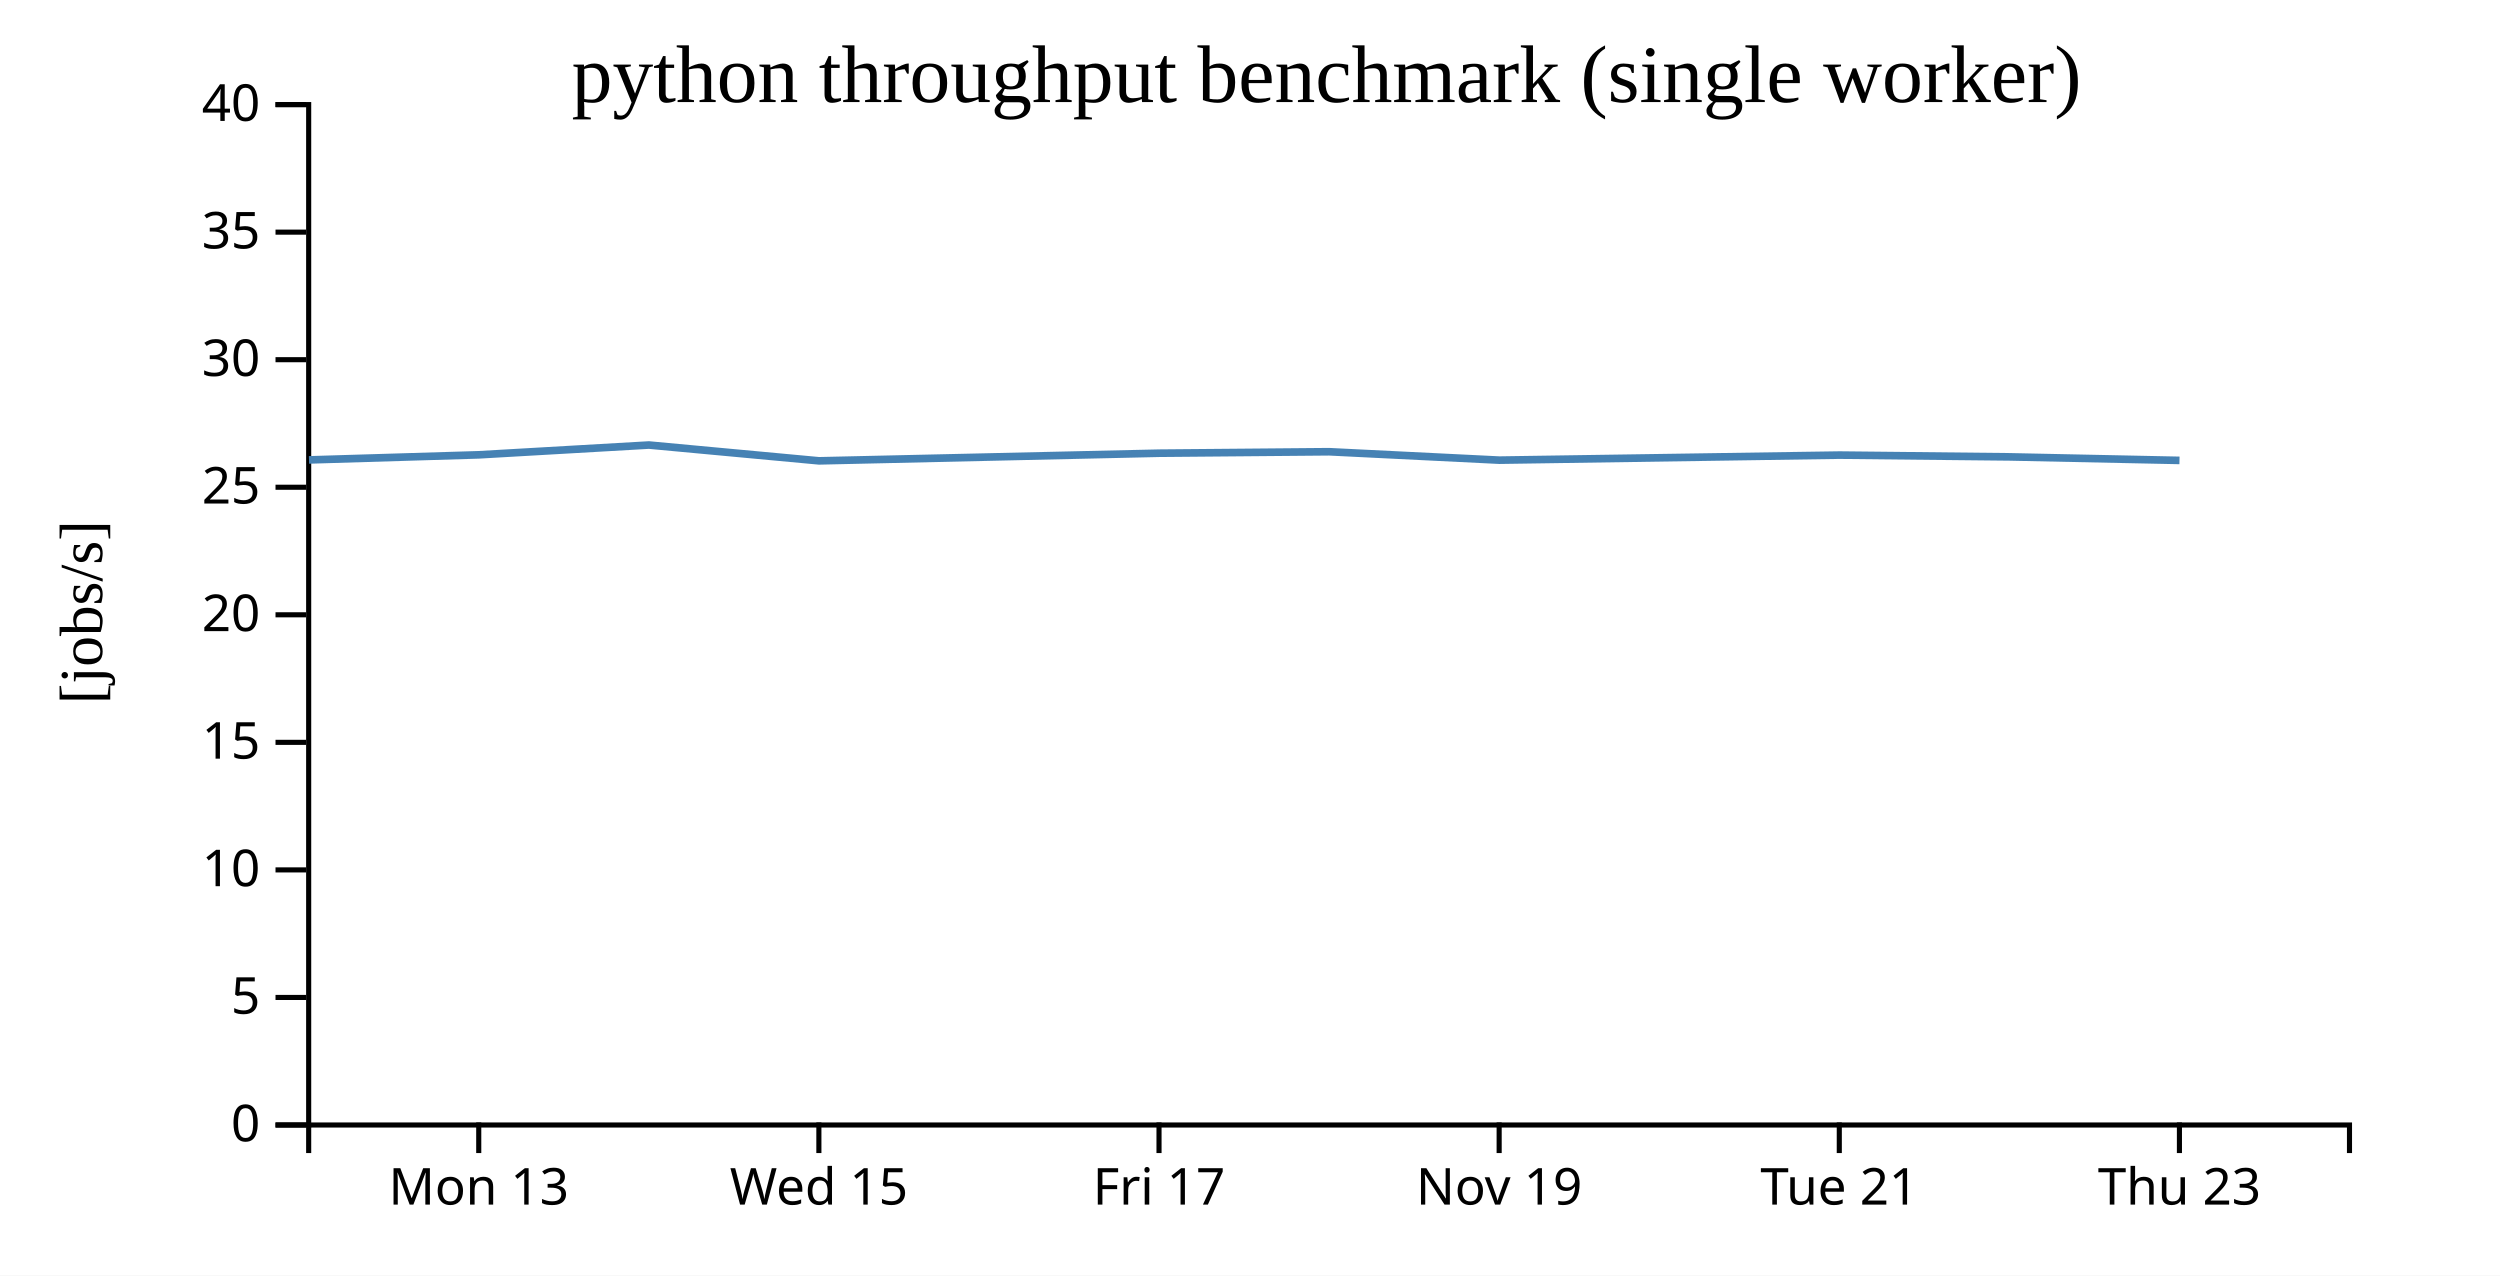
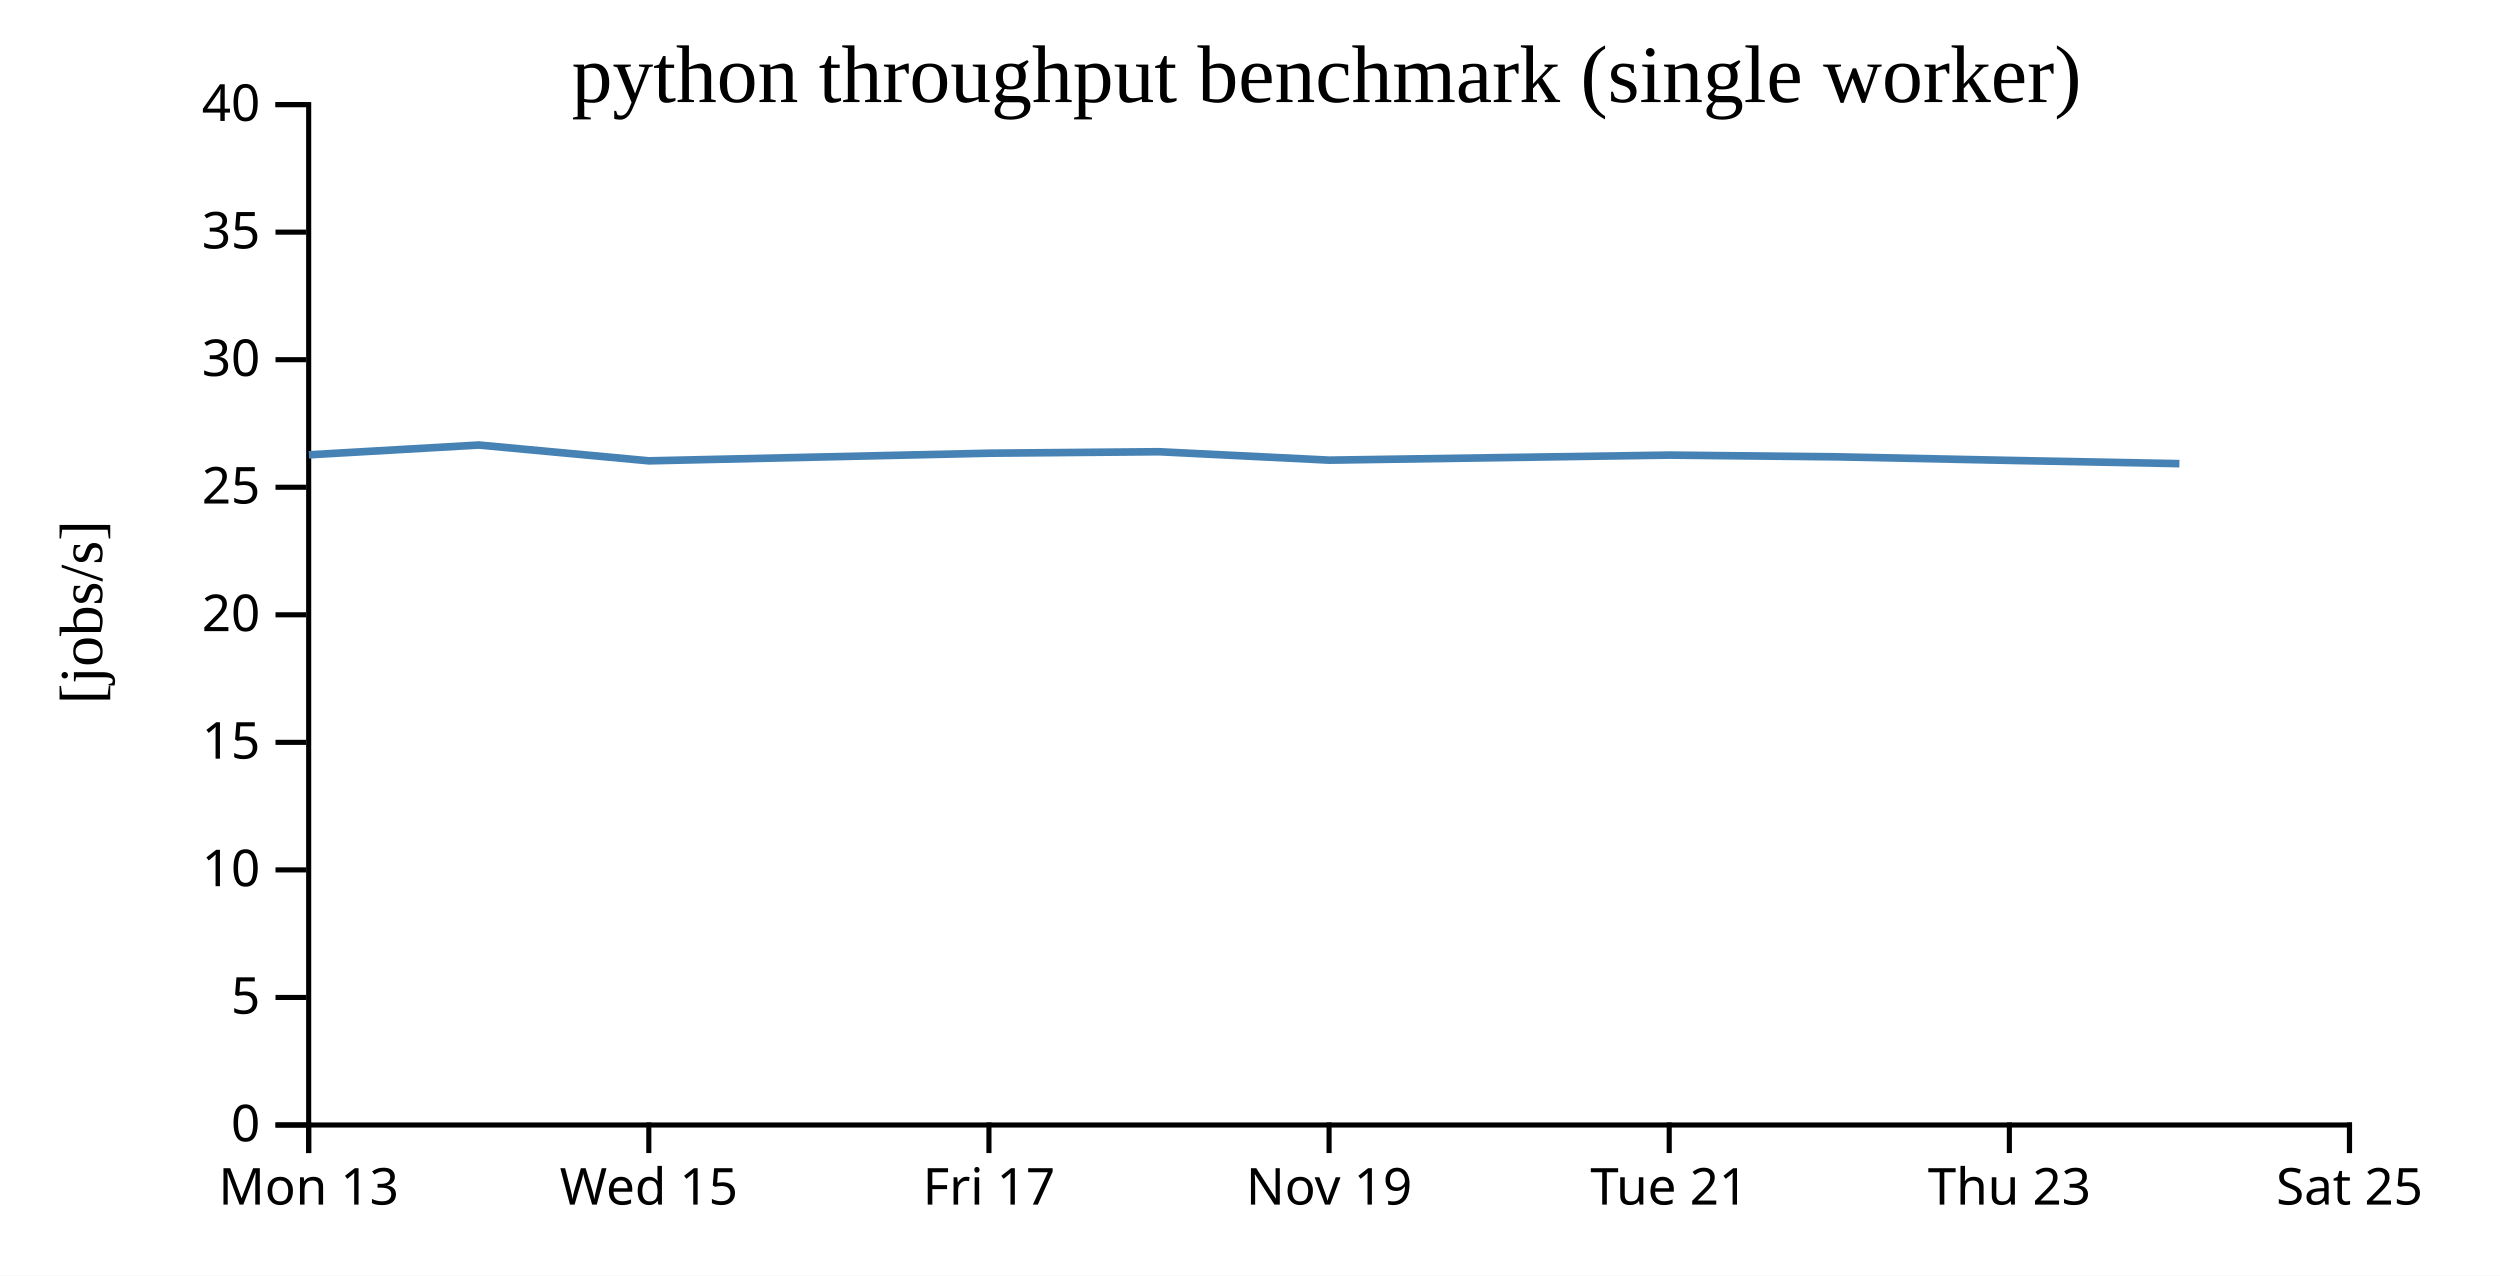
<svg xmlns="http://www.w3.org/2000/svg" width="490" height="250">
  <rect width="100%" height="100%" fill="white" />
  <g transform="translate(60,20)">
    <g transform="translate(0,200)" fill="none" font-size="10" font-family="sans-serif" text-anchor="middle">
      <path class="domain" stroke="currentColor" d="M0.5,6V0.5H400.5V6" />
-       <g class="tick" opacity="1" transform="translate(33.83333,0)">
+       <g class="tick" opacity="1" transform="translate(0.5,0)">
        <line stroke="currentColor" y2="6" />
        <text fill="currentColor" y="9" dy="0.71em">Mon 13</text>
      </g>
-       <g class="tick" opacity="1" transform="translate(100.5,0)">
+       <g class="tick" opacity="1" transform="translate(67.16667,0)">
        <line stroke="currentColor" y2="6" />
        <text fill="currentColor" y="9" dy="0.71em">Wed 15</text>
      </g>
-       <g class="tick" opacity="1" transform="translate(167.1667,0)">
+       <g class="tick" opacity="1" transform="translate(133.8333,0)">
        <line stroke="currentColor" y2="6" />
        <text fill="currentColor" y="9" dy="0.71em">Fri 17</text>
      </g>
-       <g class="tick" opacity="1" transform="translate(233.8333,0)">
+       <g class="tick" opacity="1" transform="translate(200.5,0)">
        <line stroke="currentColor" y2="6" />
        <text fill="currentColor" y="9" dy="0.71em">Nov 19</text>
      </g>
-       <g class="tick" opacity="1" transform="translate(300.5,0)">
+       <g class="tick" opacity="1" transform="translate(267.1667,0)">
        <line stroke="currentColor" y2="6" />
        <text fill="currentColor" y="9" dy="0.71em">Tue 21</text>
      </g>
-       <g class="tick" opacity="1" transform="translate(367.1667,0)">
+       <g class="tick" opacity="1" transform="translate(333.8333,0)">
        <line stroke="currentColor" y2="6" />
        <text fill="currentColor" y="9" dy="0.71em">Thu 23</text>
+       </g>
+       <g class="tick" opacity="1" transform="translate(400.5,0)">
+         <line stroke="currentColor" y2="6" />
+         <text fill="currentColor" y="9" dy="0.71em">Sat 25</text>
      </g>
    </g>
    <g fill="none" font-size="10" font-family="sans-serif" text-anchor="end">
      <path class="domain" stroke="currentColor" d="M-6,200.5H0.5V0.5H-6" />
      <g class="tick" opacity="1" transform="translate(0,200.5)">
        <line stroke="currentColor" x2="-6" />
        <text fill="currentColor" x="-9" dy="0.32em">0</text>
      </g>
      <g class="tick" opacity="1" transform="translate(0,175.5)">
        <line stroke="currentColor" x2="-6" />
        <text fill="currentColor" x="-9" dy="0.32em">5</text>
      </g>
      <g class="tick" opacity="1" transform="translate(0,150.5)">
        <line stroke="currentColor" x2="-6" />
        <text fill="currentColor" x="-9" dy="0.32em">10</text>
      </g>
      <g class="tick" opacity="1" transform="translate(0,125.5)">
        <line stroke="currentColor" x2="-6" />
        <text fill="currentColor" x="-9" dy="0.32em">15</text>
      </g>
      <g class="tick" opacity="1" transform="translate(0,100.5)">
        <line stroke="currentColor" x2="-6" />
        <text fill="currentColor" x="-9" dy="0.32em">20</text>
      </g>
      <g class="tick" opacity="1" transform="translate(0,75.5)">
        <line stroke="currentColor" x2="-6" />
        <text fill="currentColor" x="-9" dy="0.32em">25</text>
      </g>
      <g class="tick" opacity="1" transform="translate(0,50.5)">
        <line stroke="currentColor" x2="-6" />
        <text fill="currentColor" x="-9" dy="0.32em">30</text>
      </g>
      <g class="tick" opacity="1" transform="translate(0,25.5)">
        <line stroke="currentColor" x2="-6" />
        <text fill="currentColor" x="-9" dy="0.32em">35</text>
      </g>
      <g class="tick" opacity="1" transform="translate(0,0.5)">
        <line stroke="currentColor" x2="-6" />
        <text fill="currentColor" x="-9" dy="0.32em">40</text>
      </g>
    </g>
    <text text-anchor="middle" style="font-size: 12px" transform="rotate(-90)" y="-40" x="-100">[jobs/s]</text>
    <text text-anchor="middle" style="font-size: 16px" y="0" x="200">python throughput benchmark (single worker)</text>
-     <path fill="none" stroke="steelblue" stroke-width="1.5" d="M0.56,70.143L33.868,69.144L67.188,67.226L100.531,70.325L167.217,68.828L200.504,68.539L233.885,70.191L300.535,69.199L333.864,69.547L367.179,70.238" />
+     <path fill="none" stroke="steelblue" stroke-width="1.5" d="M0.535,69.144L33.855,67.226L67.198,70.325L133.884,68.828L167.17,68.539L200.551,70.191L267.202,69.199L300.53,69.547L333.846,70.238L367.164,70.874" />
  </g>
</svg>
